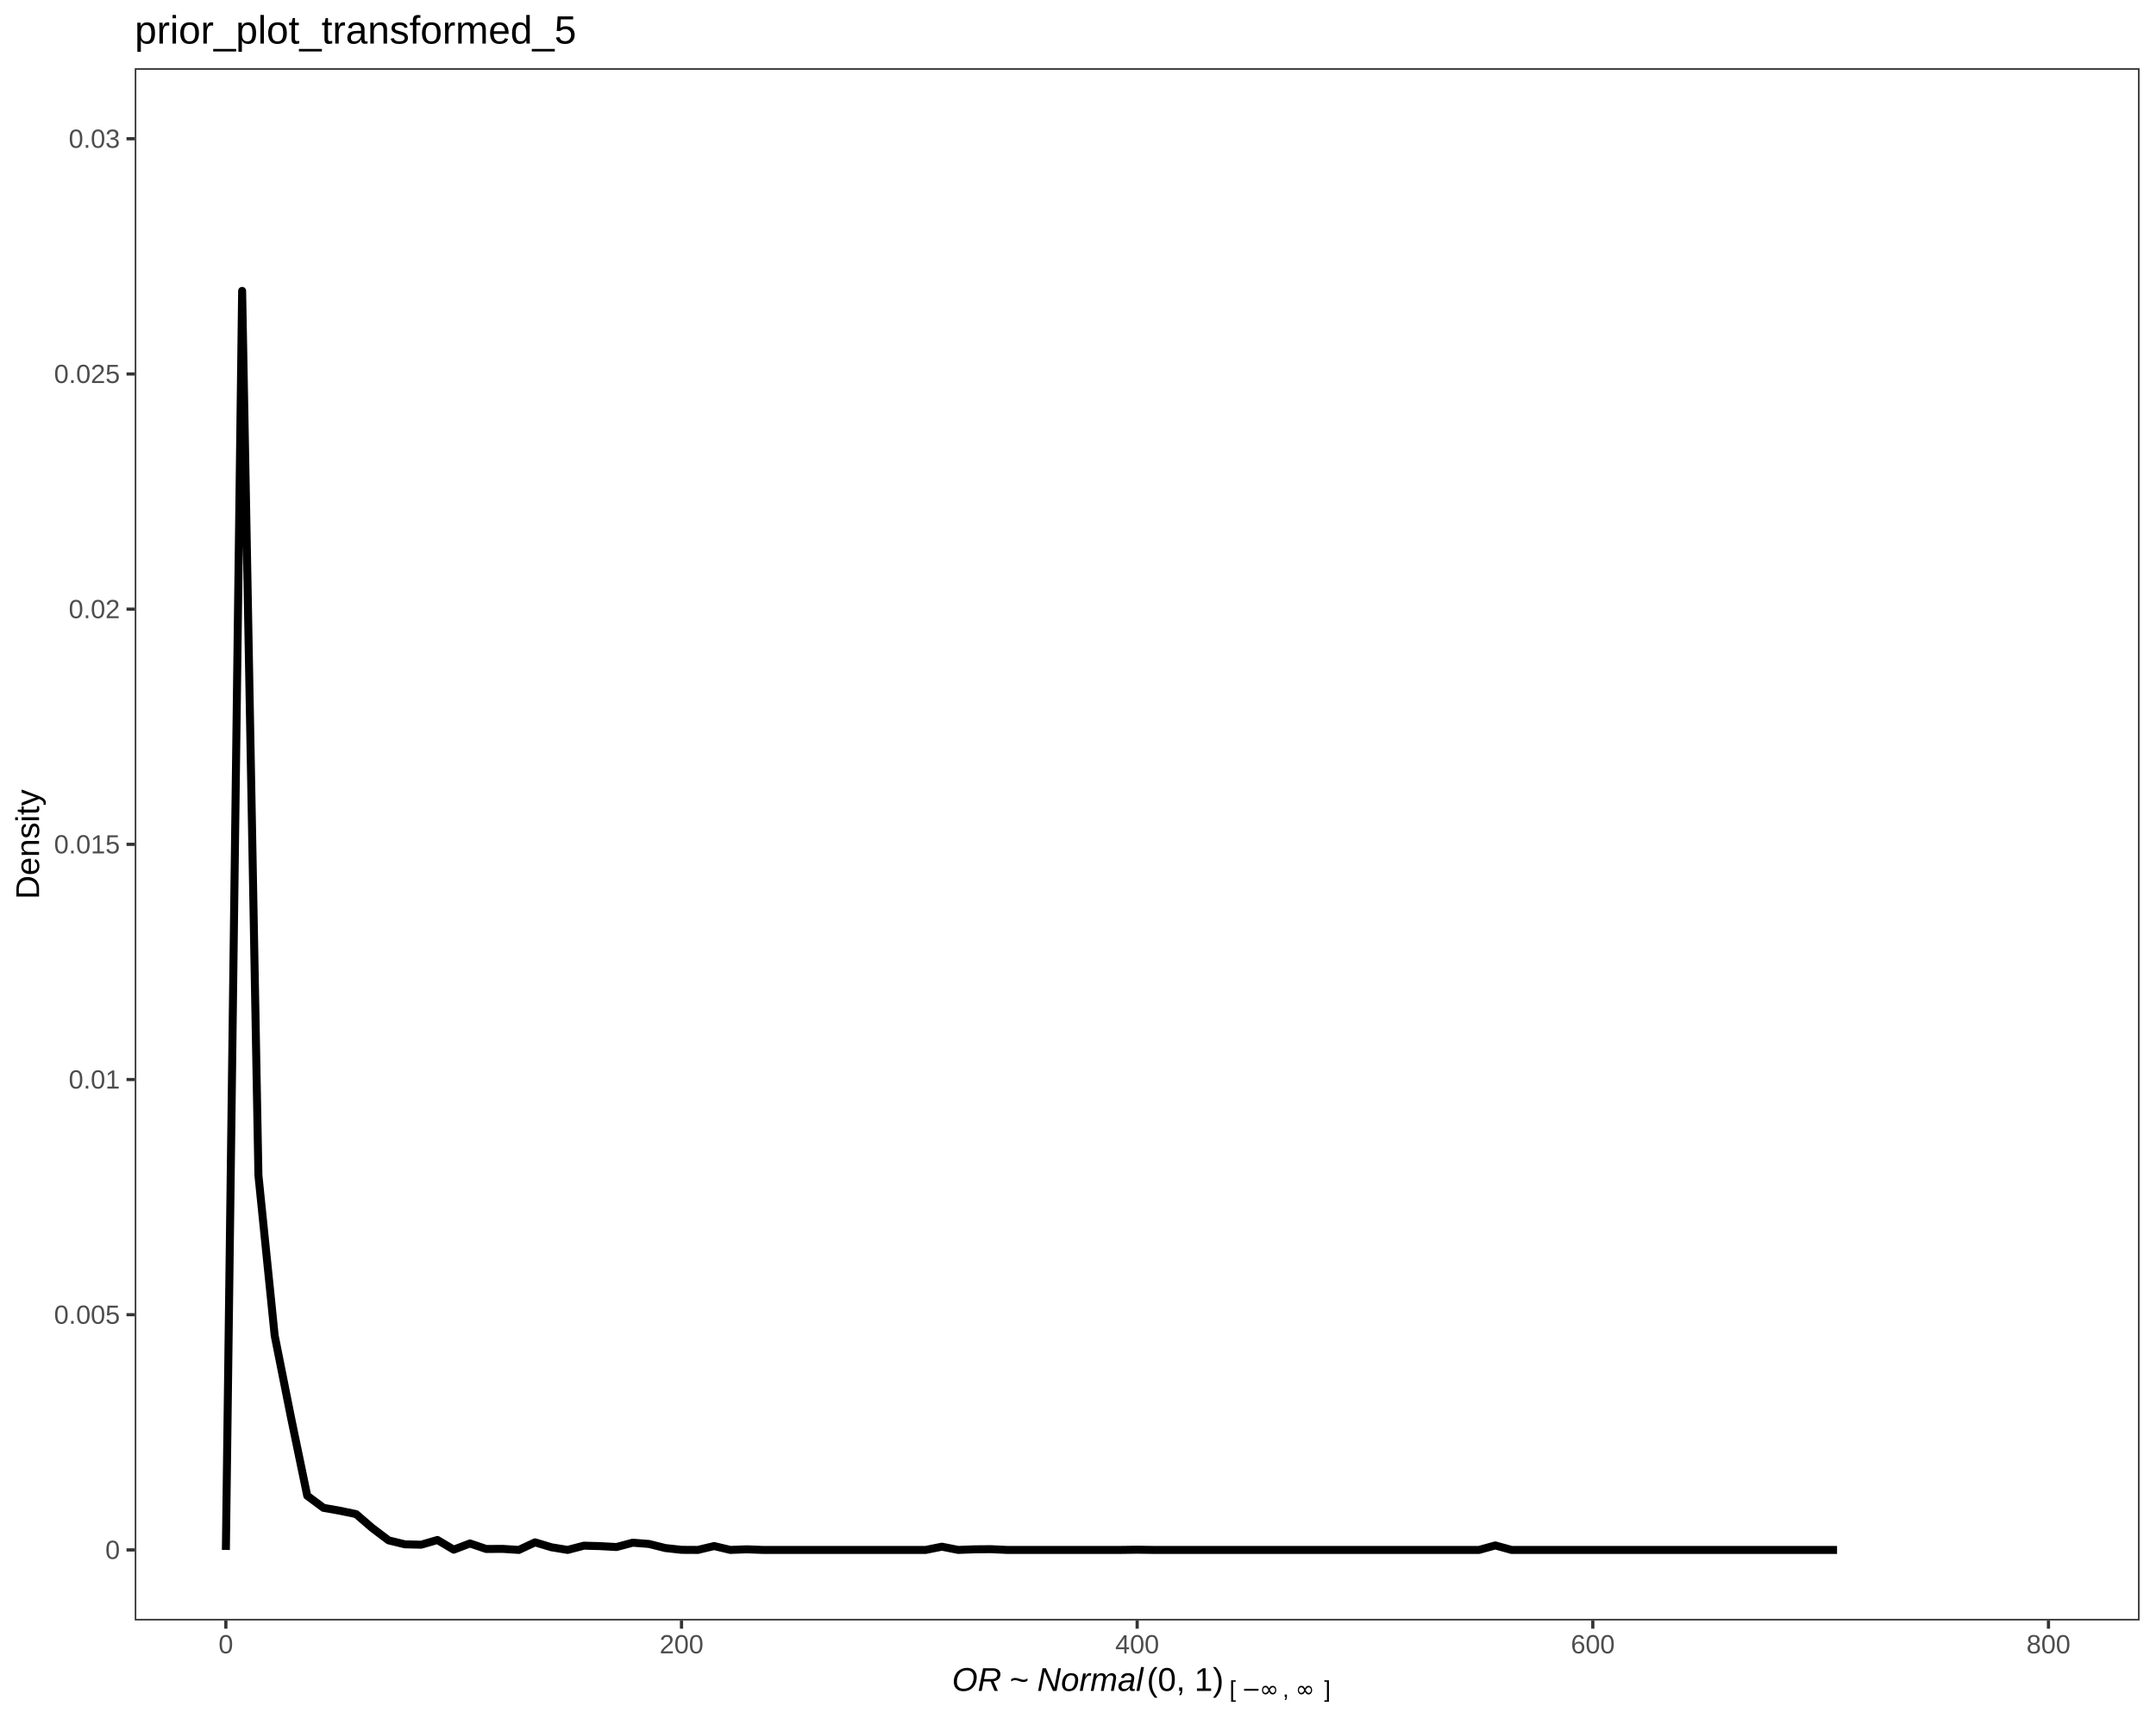
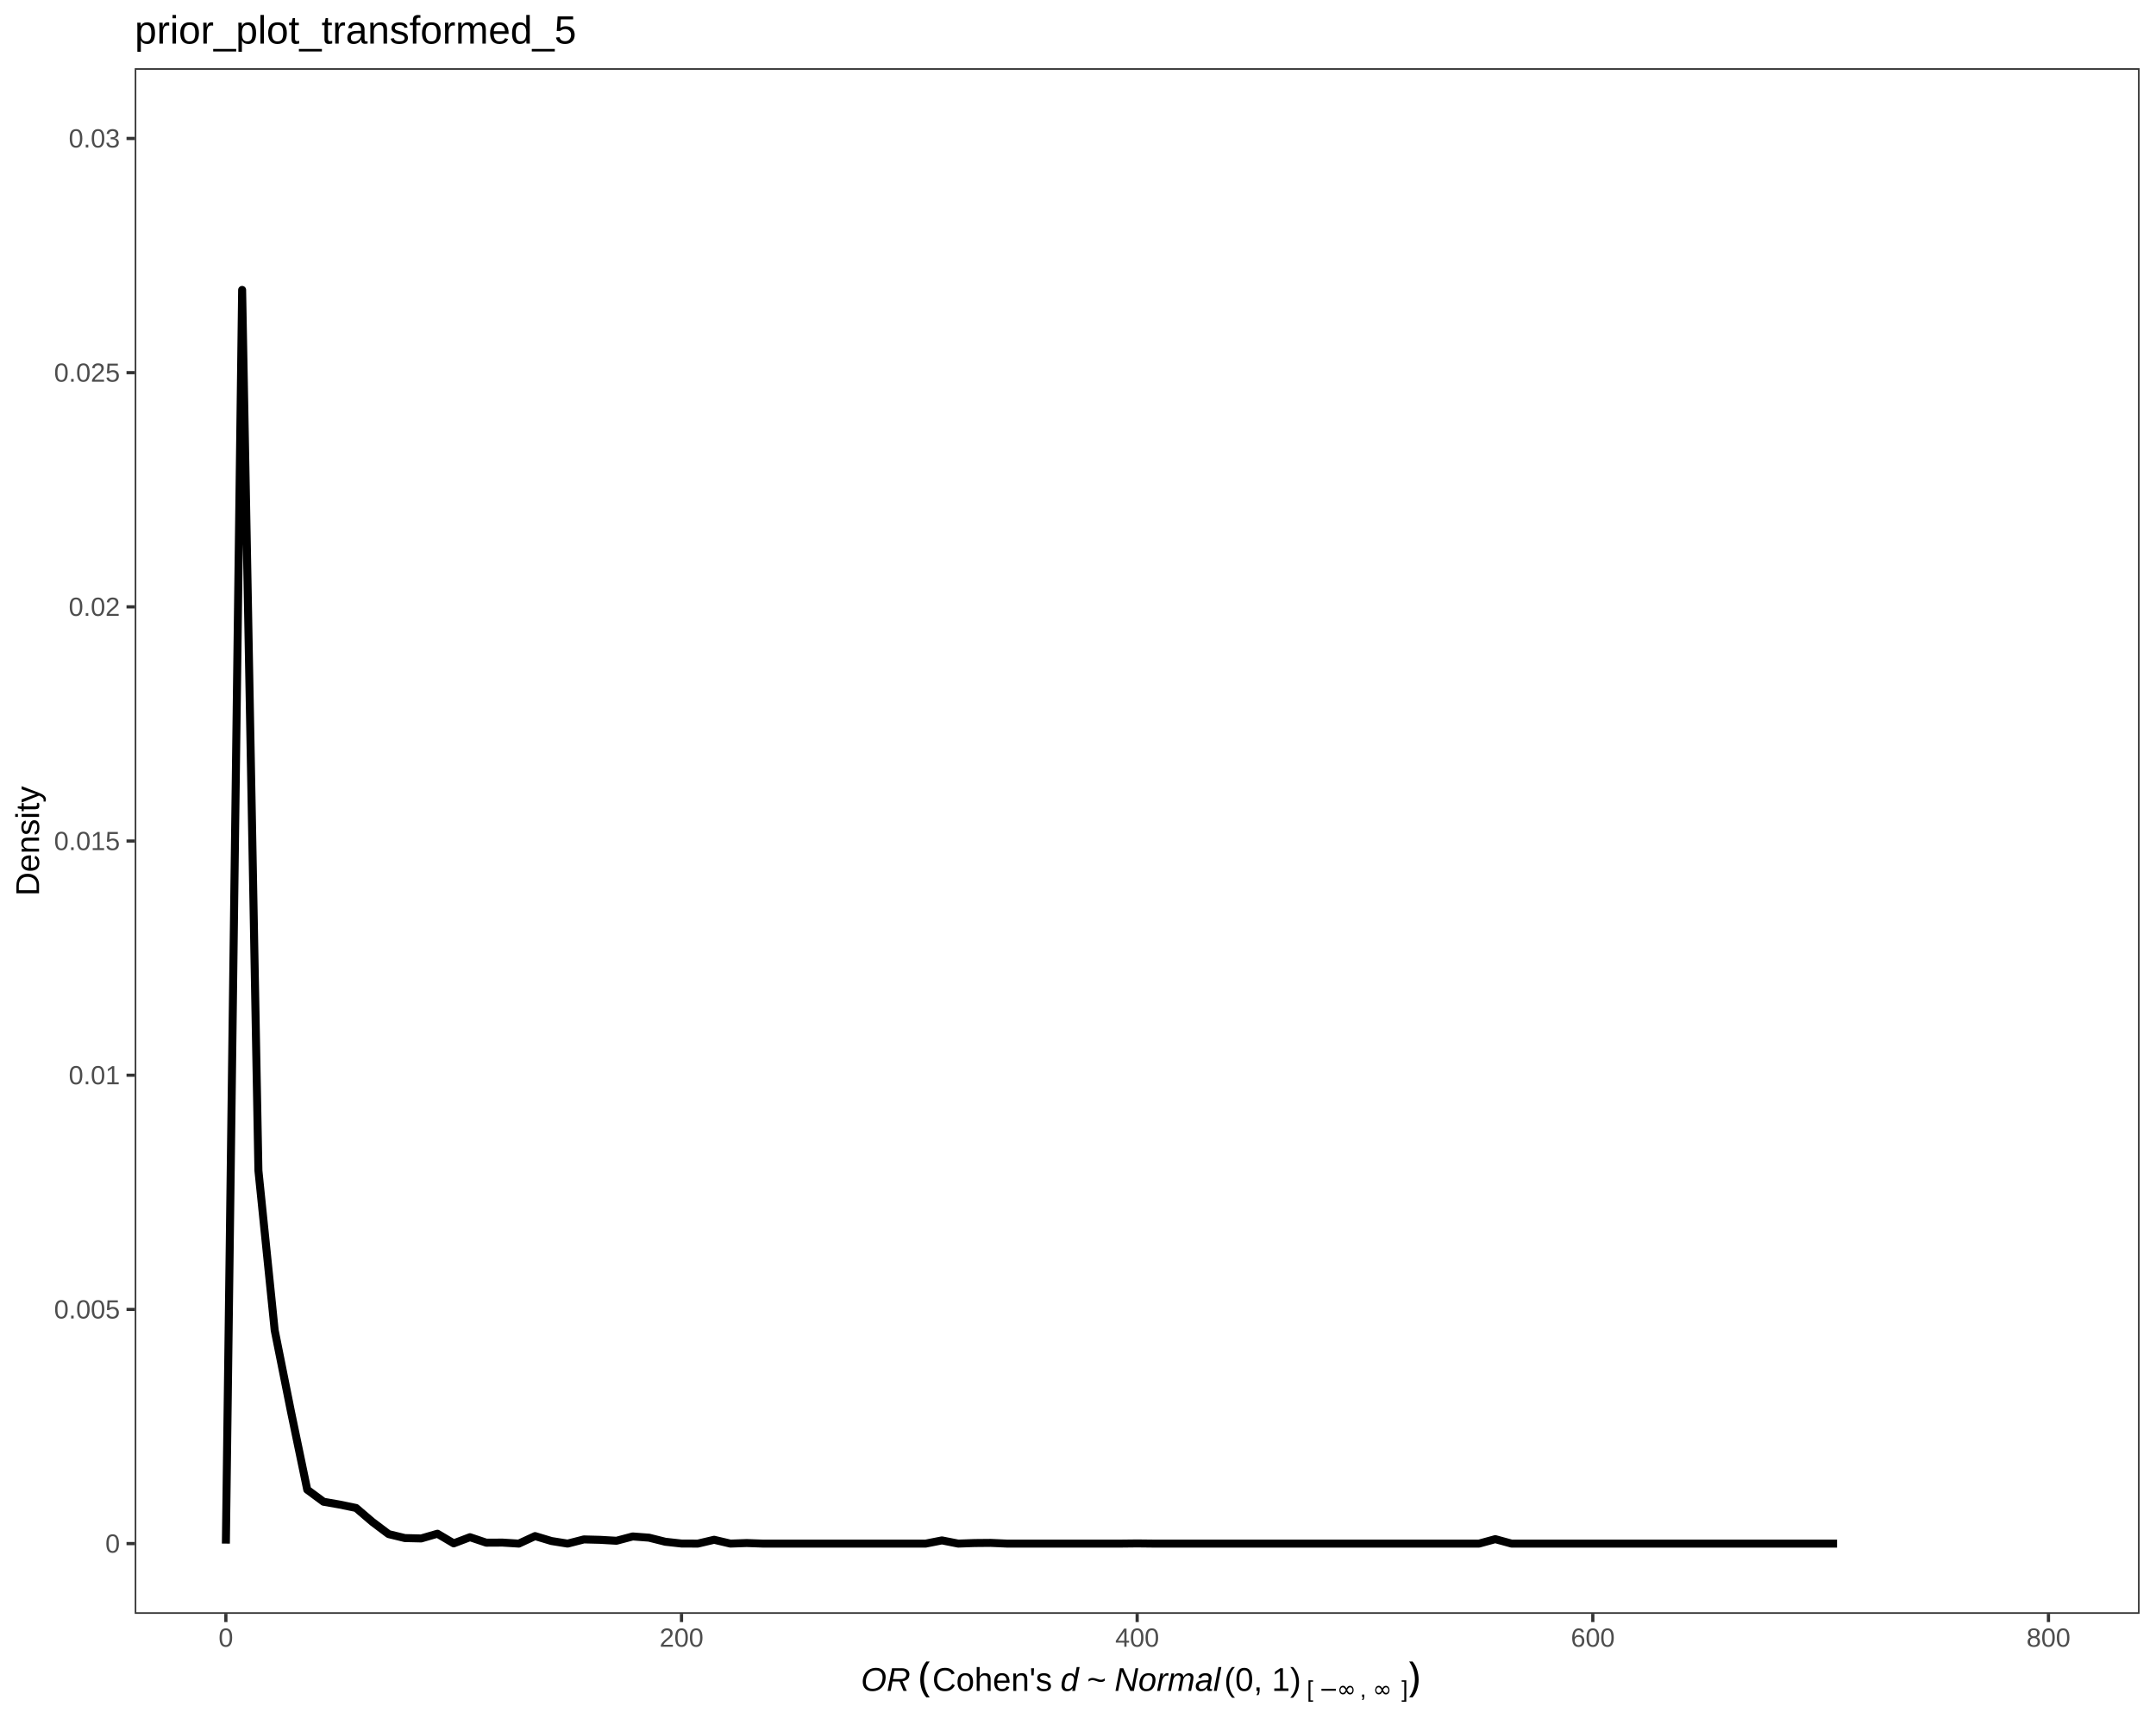
<svg xmlns="http://www.w3.org/2000/svg" viewBox="0 0 720.00 576.00">
  <defs>
    <style type="text/css">
    line, polyline, polygon, path, rect, circle {
      fill: none;
      stroke: #000000;
      stroke-linecap: round;
      stroke-linejoin: round;
      stroke-miterlimit: 10.00;
    }
  </style>
  </defs>
  <rect width="100%" height="100%" style="stroke: none; fill: #FFFFFF;" />
  <rect x="0.00" y="0.00" width="720.00" height="576.00" style="stroke-width: 1.07; stroke: #FFFFFF; fill: #FFFFFF;" />
  <defs>
-     <clipPath id="cpNDQuOTl8NzE0LjUyfDU0MS4xMHwyMi43Nw==">
-       <rect x="44.99" y="22.77" width="669.53" height="518.32" />
+     <clipPath id="cpNDQuOTl8NzE0LjUyfDUzOC44OXwyMi43Nw==">
+       <rect x="44.99" y="22.77" width="669.53" height="516.12" />
    </clipPath>
  </defs>
-   <rect x="44.99" y="22.77" width="669.53" height="518.32" style="stroke-width: 1.07; stroke: none; fill: #FFFFFF;" clip-path="url(#cpNDQuOTl8NzE0LjUyfDU0MS4xMHwyMi43Nw==)" />
-   <polyline points="75.43,517.54 75.43,517.54 80.86,97.13 86.30,392.44 91.73,445.97 97.17,473.27 102.60,499.45 108.04,503.49 113.47,504.45 118.91,505.58 124.34,510.25 129.78,514.35 135.21,515.67 140.65,515.80 146.08,514.22 151.52,517.45 156.95,515.38 162.39,517.23 167.82,517.19 173.26,517.54 178.69,515.01 184.13,516.65 189.56,517.54 195.00,516.12 200.43,516.27 205.87,516.57 211.30,515.13 216.74,515.55 222.17,516.91 227.61,517.51 233.04,517.54 238.48,516.25 243.91,517.54 249.35,517.34 254.78,517.54 260.22,517.54 265.65,517.54 271.09,517.54 276.52,517.54 281.96,517.54 287.39,517.54 292.83,517.54 298.26,517.54 303.69,517.54 309.13,517.54 314.56,516.46 320.00,517.54 325.43,517.34 330.87,517.29 336.30,517.54 341.74,517.54 347.17,517.54 352.61,517.54 358.04,517.54 363.48,517.54 368.91,517.54 374.35,517.54 379.78,517.47 385.22,517.54 390.65,517.54 396.09,517.54 401.52,517.54 406.96,517.54 412.39,517.54 417.83,517.54 423.26,517.54 428.70,517.54 434.13,517.54 439.57,517.54 445.00,517.54 450.44,517.54 455.87,517.54 461.31,517.54 466.74,517.54 472.18,517.54 477.61,517.54 483.05,517.54 488.48,517.54 493.92,517.54 499.35,516.04 504.79,517.54 510.22,517.54 515.66,517.54 521.09,517.54 526.53,517.54 531.96,517.54 537.40,517.54 542.83,517.54 548.27,517.54 553.70,517.54 559.14,517.54 564.57,517.54 570.01,517.54 575.44,517.54 580.88,517.54 586.31,517.54 591.75,517.54 597.18,517.54 602.62,517.54 608.05,517.54 613.49,517.54 " style="stroke-width: 2.67; stroke-linecap: butt;" clip-path="url(#cpNDQuOTl8NzE0LjUyfDU0MS4xMHwyMi43Nw==)" />
-   <rect x="44.99" y="22.77" width="669.53" height="518.32" style="stroke-width: 1.07; stroke: #333333;" clip-path="url(#cpNDQuOTl8NzE0LjUyfDU0MS4xMHwyMi43Nw==)" />
+   <rect x="44.99" y="22.77" width="669.53" height="516.12" style="stroke-width: 1.07; stroke: none; fill: #FFFFFF;" clip-path="url(#cpNDQuOTl8NzE0LjUyfDUzOC44OXwyMi43Nw==)" />
+   <polyline points="75.43,515.43 75.43,515.43 80.86,96.81 86.30,390.87 91.73,444.18 97.17,471.35 102.60,497.43 108.04,501.45 113.47,502.40 118.91,503.53 124.34,508.17 129.78,512.26 135.21,513.58 140.65,513.71 146.08,512.13 151.52,515.35 156.95,513.29 162.39,515.12 167.82,515.09 173.26,515.43 178.69,512.92 184.13,514.56 189.56,515.43 195.00,514.03 200.43,514.17 205.87,514.48 211.30,513.04 216.74,513.45 222.17,514.81 227.61,515.41 233.04,515.43 238.48,514.15 243.91,515.43 249.35,515.24 254.78,515.43 260.22,515.43 265.65,515.43 271.09,515.43 276.52,515.43 281.96,515.43 287.39,515.43 292.83,515.43 298.26,515.43 303.69,515.43 309.13,515.43 314.56,514.36 320.00,515.43 325.43,515.24 330.87,515.19 336.30,515.43 341.74,515.43 347.17,515.43 352.61,515.43 358.04,515.43 363.48,515.43 368.91,515.43 374.35,515.43 379.78,515.37 385.22,515.43 390.65,515.43 396.09,515.43 401.52,515.43 406.96,515.43 412.39,515.43 417.83,515.43 423.26,515.43 428.70,515.43 434.13,515.43 439.57,515.43 445.00,515.43 450.44,515.43 455.87,515.43 461.31,515.43 466.74,515.43 472.18,515.43 477.61,515.43 483.05,515.43 488.48,515.43 493.92,515.43 499.35,513.94 504.79,515.43 510.22,515.43 515.66,515.43 521.09,515.43 526.53,515.43 531.96,515.43 537.40,515.43 542.83,515.43 548.27,515.43 553.70,515.43 559.14,515.43 564.57,515.43 570.01,515.43 575.44,515.43 580.88,515.43 586.31,515.43 591.75,515.43 597.18,515.43 602.62,515.43 608.05,515.43 613.49,515.43 " style="stroke-width: 2.67; stroke-linecap: butt;" clip-path="url(#cpNDQuOTl8NzE0LjUyfDUzOC44OXwyMi43Nw==)" />
+   <rect x="44.99" y="22.77" width="669.53" height="516.12" style="stroke-width: 1.07; stroke: #333333;" clip-path="url(#cpNDQuOTl8NzE0LjUyfDUzOC44OXwyMi43Nw==)" />
  <defs>
    <clipPath id="cpMC4wMHw3MjAuMDB8NTc2LjAwfDAuMDA=">
      <rect x="0.00" y="0.00" width="720.00" height="576.00" />
    </clipPath>
  </defs>
  <g clip-path="url(#cpMC4wMHw3MjAuMDB8NTc2LjAwfDAuMDA=)">
-     <text x="35.17" y="520.56" style="font-size: 8.80px; fill: #4D4D4D; font-family: Liberation Sans;" textLength="4.89px" lengthAdjust="spacingAndGlyphs">0</text>
+     <text x="35.17" y="518.46" style="font-size: 8.80px; fill: #4D4D4D; font-family: Liberation Sans;" textLength="4.89px" lengthAdjust="spacingAndGlyphs">0</text>
  </g>
  <g clip-path="url(#cpMC4wMHw3MjAuMDB8NTc2LjAwfDAuMDA=)">
-     <text x="18.06" y="442.03" style="font-size: 8.80px; fill: #4D4D4D; font-family: Liberation Sans;" textLength="22.00px" lengthAdjust="spacingAndGlyphs">0.005</text>
+     <text x="18.06" y="440.26" style="font-size: 8.80px; fill: #4D4D4D; font-family: Liberation Sans;" textLength="22.00px" lengthAdjust="spacingAndGlyphs">0.005</text>
  </g>
  <g clip-path="url(#cpMC4wMHw3MjAuMDB8NTc2LjAwfDAuMDA=)">
-     <text x="22.95" y="363.49" style="font-size: 8.80px; fill: #4D4D4D; font-family: Liberation Sans;" textLength="17.11px" lengthAdjust="spacingAndGlyphs">0.01</text>
+     <text x="22.95" y="362.06" style="font-size: 8.80px; fill: #4D4D4D; font-family: Liberation Sans;" textLength="17.11px" lengthAdjust="spacingAndGlyphs">0.01</text>
  </g>
  <g clip-path="url(#cpMC4wMHw3MjAuMDB8NTc2LjAwfDAuMDA=)">
-     <text x="18.06" y="284.96" style="font-size: 8.80px; fill: #4D4D4D; font-family: Liberation Sans;" textLength="22.00px" lengthAdjust="spacingAndGlyphs">0.015</text>
+     <text x="18.06" y="283.86" style="font-size: 8.80px; fill: #4D4D4D; font-family: Liberation Sans;" textLength="22.00px" lengthAdjust="spacingAndGlyphs">0.015</text>
  </g>
  <g clip-path="url(#cpMC4wMHw3MjAuMDB8NTc2LjAwfDAuMDA=)">
-     <text x="22.95" y="206.42" style="font-size: 8.80px; fill: #4D4D4D; font-family: Liberation Sans;" textLength="17.11px" lengthAdjust="spacingAndGlyphs">0.02</text>
+     <text x="22.95" y="205.66" style="font-size: 8.80px; fill: #4D4D4D; font-family: Liberation Sans;" textLength="17.11px" lengthAdjust="spacingAndGlyphs">0.02</text>
  </g>
  <g clip-path="url(#cpMC4wMHw3MjAuMDB8NTc2LjAwfDAuMDA=)">
-     <text x="18.06" y="127.89" style="font-size: 8.80px; fill: #4D4D4D; font-family: Liberation Sans;" textLength="22.00px" lengthAdjust="spacingAndGlyphs">0.025</text>
+     <text x="18.06" y="127.46" style="font-size: 8.80px; fill: #4D4D4D; font-family: Liberation Sans;" textLength="22.00px" lengthAdjust="spacingAndGlyphs">0.025</text>
  </g>
  <g clip-path="url(#cpMC4wMHw3MjAuMDB8NTc2LjAwfDAuMDA=)">
-     <text x="22.95" y="49.36" style="font-size: 8.80px; fill: #4D4D4D; font-family: Liberation Sans;" textLength="17.11px" lengthAdjust="spacingAndGlyphs">0.03</text>
+     <text x="22.95" y="49.25" style="font-size: 8.80px; fill: #4D4D4D; font-family: Liberation Sans;" textLength="17.11px" lengthAdjust="spacingAndGlyphs">0.03</text>
  </g>
-   <polyline points="42.25,517.54 44.99,517.54 " style="stroke-width: 1.07; stroke: #333333; stroke-linecap: butt;" clip-path="url(#cpMC4wMHw3MjAuMDB8NTc2LjAwfDAuMDA=)" />
-   <polyline points="42.25,439.00 44.99,439.00 " style="stroke-width: 1.07; stroke: #333333; stroke-linecap: butt;" clip-path="url(#cpMC4wMHw3MjAuMDB8NTc2LjAwfDAuMDA=)" />
-   <polyline points="42.25,360.47 44.99,360.47 " style="stroke-width: 1.07; stroke: #333333; stroke-linecap: butt;" clip-path="url(#cpMC4wMHw3MjAuMDB8NTc2LjAwfDAuMDA=)" />
-   <polyline points="42.25,281.93 44.99,281.93 " style="stroke-width: 1.07; stroke: #333333; stroke-linecap: butt;" clip-path="url(#cpMC4wMHw3MjAuMDB8NTc2LjAwfDAuMDA=)" />
-   <polyline points="42.25,203.40 44.99,203.40 " style="stroke-width: 1.07; stroke: #333333; stroke-linecap: butt;" clip-path="url(#cpMC4wMHw3MjAuMDB8NTc2LjAwfDAuMDA=)" />
-   <polyline points="42.25,124.87 44.99,124.87 " style="stroke-width: 1.07; stroke: #333333; stroke-linecap: butt;" clip-path="url(#cpMC4wMHw3MjAuMDB8NTc2LjAwfDAuMDA=)" />
-   <polyline points="42.25,46.33 44.99,46.33 " style="stroke-width: 1.07; stroke: #333333; stroke-linecap: butt;" clip-path="url(#cpMC4wMHw3MjAuMDB8NTc2LjAwfDAuMDA=)" />
-   <polyline points="75.43,543.84 75.43,541.10 " style="stroke-width: 1.07; stroke: #333333; stroke-linecap: butt;" clip-path="url(#cpMC4wMHw3MjAuMDB8NTc2LjAwfDAuMDA=)" />
-   <polyline points="227.59,543.84 227.59,541.10 " style="stroke-width: 1.07; stroke: #333333; stroke-linecap: butt;" clip-path="url(#cpMC4wMHw3MjAuMDB8NTc2LjAwfDAuMDA=)" />
-   <polyline points="379.76,543.84 379.76,541.10 " style="stroke-width: 1.07; stroke: #333333; stroke-linecap: butt;" clip-path="url(#cpMC4wMHw3MjAuMDB8NTc2LjAwfDAuMDA=)" />
-   <polyline points="531.92,543.84 531.92,541.10 " style="stroke-width: 1.07; stroke: #333333; stroke-linecap: butt;" clip-path="url(#cpMC4wMHw3MjAuMDB8NTc2LjAwfDAuMDA=)" />
-   <polyline points="684.09,543.84 684.09,541.10 " style="stroke-width: 1.07; stroke: #333333; stroke-linecap: butt;" clip-path="url(#cpMC4wMHw3MjAuMDB8NTc2LjAwfDAuMDA=)" />
+   <polyline points="42.25,515.43 44.99,515.43 " style="stroke-width: 1.07; stroke: #333333; stroke-linecap: butt;" clip-path="url(#cpMC4wMHw3MjAuMDB8NTc2LjAwfDAuMDA=)" />
+   <polyline points="42.25,437.23 44.99,437.23 " style="stroke-width: 1.07; stroke: #333333; stroke-linecap: butt;" clip-path="url(#cpMC4wMHw3MjAuMDB8NTc2LjAwfDAuMDA=)" />
+   <polyline points="42.25,359.03 44.99,359.03 " style="stroke-width: 1.07; stroke: #333333; stroke-linecap: butt;" clip-path="url(#cpMC4wMHw3MjAuMDB8NTc2LjAwfDAuMDA=)" />
+   <polyline points="42.25,280.83 44.99,280.83 " style="stroke-width: 1.07; stroke: #333333; stroke-linecap: butt;" clip-path="url(#cpMC4wMHw3MjAuMDB8NTc2LjAwfDAuMDA=)" />
+   <polyline points="42.25,202.63 44.99,202.63 " style="stroke-width: 1.07; stroke: #333333; stroke-linecap: butt;" clip-path="url(#cpMC4wMHw3MjAuMDB8NTc2LjAwfDAuMDA=)" />
+   <polyline points="42.25,124.43 44.99,124.43 " style="stroke-width: 1.07; stroke: #333333; stroke-linecap: butt;" clip-path="url(#cpMC4wMHw3MjAuMDB8NTc2LjAwfDAuMDA=)" />
+   <polyline points="42.25,46.23 44.99,46.23 " style="stroke-width: 1.07; stroke: #333333; stroke-linecap: butt;" clip-path="url(#cpMC4wMHw3MjAuMDB8NTc2LjAwfDAuMDA=)" />
+   <polyline points="75.43,541.63 75.43,538.89 " style="stroke-width: 1.07; stroke: #333333; stroke-linecap: butt;" clip-path="url(#cpMC4wMHw3MjAuMDB8NTc2LjAwfDAuMDA=)" />
+   <polyline points="227.59,541.63 227.59,538.89 " style="stroke-width: 1.07; stroke: #333333; stroke-linecap: butt;" clip-path="url(#cpMC4wMHw3MjAuMDB8NTc2LjAwfDAuMDA=)" />
+   <polyline points="379.76,541.63 379.76,538.89 " style="stroke-width: 1.07; stroke: #333333; stroke-linecap: butt;" clip-path="url(#cpMC4wMHw3MjAuMDB8NTc2LjAwfDAuMDA=)" />
+   <polyline points="531.92,541.63 531.92,538.89 " style="stroke-width: 1.07; stroke: #333333; stroke-linecap: butt;" clip-path="url(#cpMC4wMHw3MjAuMDB8NTc2LjAwfDAuMDA=)" />
+   <polyline points="684.09,541.63 684.09,538.89 " style="stroke-width: 1.07; stroke: #333333; stroke-linecap: butt;" clip-path="url(#cpMC4wMHw3MjAuMDB8NTc2LjAwfDAuMDA=)" />
  <g clip-path="url(#cpMC4wMHw3MjAuMDB8NTc2LjAwfDAuMDA=)">
-     <text x="72.98" y="552.07" style="font-size: 8.80px; fill: #4D4D4D; font-family: Liberation Sans;" textLength="4.89px" lengthAdjust="spacingAndGlyphs">0</text>
+     <text x="72.98" y="549.87" style="font-size: 8.80px; fill: #4D4D4D; font-family: Liberation Sans;" textLength="4.89px" lengthAdjust="spacingAndGlyphs">0</text>
  </g>
  <g clip-path="url(#cpMC4wMHw3MjAuMDB8NTc2LjAwfDAuMDA=)">
-     <text x="220.26" y="552.07" style="font-size: 8.80px; fill: #4D4D4D; font-family: Liberation Sans;" textLength="14.67px" lengthAdjust="spacingAndGlyphs">200</text>
+     <text x="220.26" y="549.87" style="font-size: 8.80px; fill: #4D4D4D; font-family: Liberation Sans;" textLength="14.67px" lengthAdjust="spacingAndGlyphs">200</text>
  </g>
  <g clip-path="url(#cpMC4wMHw3MjAuMDB8NTc2LjAwfDAuMDA=)">
-     <text x="372.42" y="552.07" style="font-size: 8.80px; fill: #4D4D4D; font-family: Liberation Sans;" textLength="14.67px" lengthAdjust="spacingAndGlyphs">400</text>
+     <text x="372.42" y="549.87" style="font-size: 8.80px; fill: #4D4D4D; font-family: Liberation Sans;" textLength="14.67px" lengthAdjust="spacingAndGlyphs">400</text>
  </g>
  <g clip-path="url(#cpMC4wMHw3MjAuMDB8NTc2LjAwfDAuMDA=)">
-     <text x="524.59" y="552.07" style="font-size: 8.80px; fill: #4D4D4D; font-family: Liberation Sans;" textLength="14.67px" lengthAdjust="spacingAndGlyphs">600</text>
+     <text x="524.59" y="549.87" style="font-size: 8.80px; fill: #4D4D4D; font-family: Liberation Sans;" textLength="14.67px" lengthAdjust="spacingAndGlyphs">600</text>
  </g>
  <g clip-path="url(#cpMC4wMHw3MjAuMDB8NTc2LjAwfDAuMDA=)">
-     <text x="676.75" y="552.07" style="font-size: 8.80px; fill: #4D4D4D; font-family: Liberation Sans;" textLength="14.67px" lengthAdjust="spacingAndGlyphs">800</text>
+     <text x="676.75" y="549.87" style="font-size: 8.80px; fill: #4D4D4D; font-family: Liberation Sans;" textLength="14.67px" lengthAdjust="spacingAndGlyphs">800</text>
  </g>
  <g clip-path="url(#cpMC4wMHw3MjAuMDB8NTc2LjAwfDAuMDA=)">
-     <text x="315.18" y="564.61" style="font-size: 11.00px; font-family: Symbola;" textLength="2.75px" lengthAdjust="spacingAndGlyphs"> </text>
+     <text x="284.77" y="564.61" style="font-size: 11.00px; font-family: Symbola;" textLength="2.75px" lengthAdjust="spacingAndGlyphs"> </text>
  </g>
  <g clip-path="url(#cpMC4wMHw3MjAuMDB8NTc2LjAwfDAuMDA=)">
-     <text x="317.93" y="564.61" style="font-size: 11.00px; font-style: italic; font-family: Liberation Sans;" textLength="16.50px" lengthAdjust="spacingAndGlyphs">OR</text>
+     <text x="287.52" y="564.61" style="font-size: 11.00px; font-style: italic; font-family: Liberation Sans;" textLength="16.50px" lengthAdjust="spacingAndGlyphs">OR</text>
  </g>
  <g clip-path="url(#cpMC4wMHw3MjAuMDB8NTc2LjAwfDAuMDA=)">
-     <text x="334.43" y="564.61" style="font-size: 11.00px; font-family: Symbola;" textLength="2.75px" lengthAdjust="spacingAndGlyphs"> </text>
+     <text x="304.02" y="564.61" style="font-size: 11.00px; font-family: Symbola;" textLength="2.75px" lengthAdjust="spacingAndGlyphs"> </text>
  </g>
  <g clip-path="url(#cpMC4wMHw3MjAuMDB8NTc2LjAwfDAuMDA=)">
-     <text x="337.18" y="564.61" style="font-size: 11.00px; font-family: Liberation Sans;" textLength="6.42px" lengthAdjust="spacingAndGlyphs">~</text>
+     <text x="306.77" y="564.61" style="font-size: 13.75px; font-family: Symbola;" textLength="4.58px" lengthAdjust="spacingAndGlyphs">(</text>
  </g>
  <g clip-path="url(#cpMC4wMHw3MjAuMDB8NTc2LjAwfDAuMDA=)">
-     <text x="343.60" y="564.61" style="font-size: 11.00px; font-family: Symbola;" textLength="2.75px" lengthAdjust="spacingAndGlyphs"> </text>
+     <text x="311.35" y="564.61" style="font-size: 11.00px; font-family: Liberation Sans;" textLength="40.03px" lengthAdjust="spacingAndGlyphs">Cohen's</text>
  </g>
  <g clip-path="url(#cpMC4wMHw3MjAuMDB8NTc2LjAwfDAuMDA=)">
-     <text x="346.35" y="564.61" style="font-size: 11.00px; font-style: italic; font-family: Liberation Sans;" textLength="35.44px" lengthAdjust="spacingAndGlyphs">Normal</text>
+     <text x="351.38" y="564.61" style="font-size: 11.00px; font-family: Symbola;" textLength="2.75px" lengthAdjust="spacingAndGlyphs"> </text>
  </g>
  <g clip-path="url(#cpMC4wMHw3MjAuMDB8NTc2LjAwfDAuMDA=)">
-     <text x="382.98" y="564.61" style="font-size: 11.00px; font-family: Liberation Sans;" textLength="25.69px" lengthAdjust="spacingAndGlyphs">(0, 1)</text>
+     <text x="354.13" y="564.61" style="font-size: 11.00px; font-style: italic; font-family: Liberation Sans;" textLength="6.12px" lengthAdjust="spacingAndGlyphs">d</text>
  </g>
  <g clip-path="url(#cpMC4wMHw3MjAuMDB8NTc2LjAwfDAuMDA=)">
-     <text x="408.67" y="566.65" style="font-size: 7.70px; font-family: Symbola;" textLength="1.92px" lengthAdjust="spacingAndGlyphs"> </text>
+     <text x="360.25" y="564.61" style="font-size: 11.00px; font-family: Symbola;" textLength="2.75px" lengthAdjust="spacingAndGlyphs"> </text>
  </g>
  <g clip-path="url(#cpMC4wMHw3MjAuMDB8NTc2LjAwfDAuMDA=)">
-     <text x="410.59" y="566.65" style="font-size: 7.70px; font-family: Liberation Sans;" textLength="2.14px" lengthAdjust="spacingAndGlyphs">[</text>
+     <text x="363.00" y="564.61" style="font-size: 11.00px; font-family: Liberation Sans;" textLength="6.42px" lengthAdjust="spacingAndGlyphs">~</text>
  </g>
  <g clip-path="url(#cpMC4wMHw3MjAuMDB8NTc2LjAwfDAuMDA=)">
-     <text x="412.73" y="566.65" style="font-size: 7.70px; font-family: Symbola;" textLength="1.92px" lengthAdjust="spacingAndGlyphs"> </text>
+     <text x="369.43" y="564.61" style="font-size: 11.00px; font-family: Symbola;" textLength="2.75px" lengthAdjust="spacingAndGlyphs"> </text>
  </g>
  <g clip-path="url(#cpMC4wMHw3MjAuMDB8NTc2LjAwfDAuMDA=)">
-     <text x="414.65" y="566.65" style="font-size: 7.70px; font-family: Symbola;" textLength="5.97px" lengthAdjust="spacingAndGlyphs">−</text>
+     <text x="372.18" y="564.61" style="font-size: 11.00px; font-style: italic; font-family: Liberation Sans;" textLength="35.44px" lengthAdjust="spacingAndGlyphs">Normal</text>
  </g>
  <g clip-path="url(#cpMC4wMHw3MjAuMDB8NTc2LjAwfDAuMDA=)">
-     <text x="420.62" y="566.65" style="font-size: 7.70px; font-family: Symbola;" textLength="7.69px" lengthAdjust="spacingAndGlyphs">∞</text>
+     <text x="408.81" y="564.61" style="font-size: 11.00px; font-family: Liberation Sans;" textLength="25.69px" lengthAdjust="spacingAndGlyphs">(0, 1)</text>
  </g>
  <g clip-path="url(#cpMC4wMHw3MjAuMDB8NTc2LjAwfDAuMDA=)">
-     <text x="428.31" y="566.65" style="font-size: 7.70px; font-family: Liberation Sans;" textLength="4.28px" lengthAdjust="spacingAndGlyphs">, </text>
+     <text x="434.50" y="566.65" style="font-size: 7.70px; font-family: Symbola;" textLength="1.92px" lengthAdjust="spacingAndGlyphs"> </text>
  </g>
  <g clip-path="url(#cpMC4wMHw3MjAuMDB8NTc2LjAwfDAuMDA=)">
-     <text x="432.59" y="566.65" style="font-size: 7.70px; font-family: Symbola;" textLength="7.69px" lengthAdjust="spacingAndGlyphs">∞</text>
+     <text x="436.42" y="566.65" style="font-size: 7.70px; font-family: Liberation Sans;" textLength="2.14px" lengthAdjust="spacingAndGlyphs">[</text>
  </g>
  <g clip-path="url(#cpMC4wMHw3MjAuMDB8NTc2LjAwfDAuMDA=)">
-     <text x="440.28" y="566.65" style="font-size: 7.70px; font-family: Symbola;" textLength="1.92px" lengthAdjust="spacingAndGlyphs"> </text>
+     <text x="438.56" y="566.65" style="font-size: 7.70px; font-family: Symbola;" textLength="1.92px" lengthAdjust="spacingAndGlyphs"> </text>
  </g>
  <g clip-path="url(#cpMC4wMHw3MjAuMDB8NTc2LjAwfDAuMDA=)">
-     <text x="442.20" y="566.65" style="font-size: 7.70px; font-family: Liberation Sans;" textLength="2.14px" lengthAdjust="spacingAndGlyphs">]</text>
+     <text x="440.48" y="566.65" style="font-size: 7.70px; font-family: Symbola;" textLength="5.97px" lengthAdjust="spacingAndGlyphs">−</text>
  </g>
  <g clip-path="url(#cpMC4wMHw3MjAuMDB8NTc2LjAwfDAuMDA=)">
-     <text transform="translate(13.04,300.28) rotate(-90)" style="font-size: 11.00px; font-family: Liberation Sans;" textLength="36.69px" lengthAdjust="spacingAndGlyphs">Density</text>
+     <text x="446.45" y="566.65" style="font-size: 7.70px; font-family: Symbola;" textLength="7.69px" lengthAdjust="spacingAndGlyphs">∞</text>
+   </g>
+   <g clip-path="url(#cpMC4wMHw3MjAuMDB8NTc2LjAwfDAuMDA=)">
+     <text x="454.14" y="566.65" style="font-size: 7.70px; font-family: Liberation Sans;" textLength="4.28px" lengthAdjust="spacingAndGlyphs">, </text>
+   </g>
+   <g clip-path="url(#cpMC4wMHw3MjAuMDB8NTc2LjAwfDAuMDA=)">
+     <text x="458.42" y="566.65" style="font-size: 7.70px; font-family: Symbola;" textLength="7.69px" lengthAdjust="spacingAndGlyphs">∞</text>
+   </g>
+   <g clip-path="url(#cpMC4wMHw3MjAuMDB8NTc2LjAwfDAuMDA=)">
+     <text x="466.11" y="566.65" style="font-size: 7.70px; font-family: Symbola;" textLength="1.92px" lengthAdjust="spacingAndGlyphs"> </text>
+   </g>
+   <g clip-path="url(#cpMC4wMHw3MjAuMDB8NTc2LjAwfDAuMDA=)">
+     <text x="468.03" y="566.65" style="font-size: 7.70px; font-family: Liberation Sans;" textLength="2.14px" lengthAdjust="spacingAndGlyphs">]</text>
+   </g>
+   <g clip-path="url(#cpMC4wMHw3MjAuMDB8NTc2LjAwfDAuMDA=)">
+     <text x="470.17" y="564.61" style="font-size: 13.75px; font-family: Symbola;" textLength="4.58px" lengthAdjust="spacingAndGlyphs">)</text>
+   </g>
+   <g clip-path="url(#cpMC4wMHw3MjAuMDB8NTc2LjAwfDAuMDA=)">
+     <text transform="translate(13.04,299.18) rotate(-90)" style="font-size: 11.00px; font-family: Liberation Sans;" textLength="36.69px" lengthAdjust="spacingAndGlyphs">Density</text>
  </g>
  <g clip-path="url(#cpMC4wMHw3MjAuMDB8NTc2LjAwfDAuMDA=)">
    <text x="44.99" y="14.56" style="font-size: 13.20px; font-family: Liberation Sans;" textLength="147.25px" lengthAdjust="spacingAndGlyphs">prior_plot_transformed_5</text>
  </g>
</svg>
